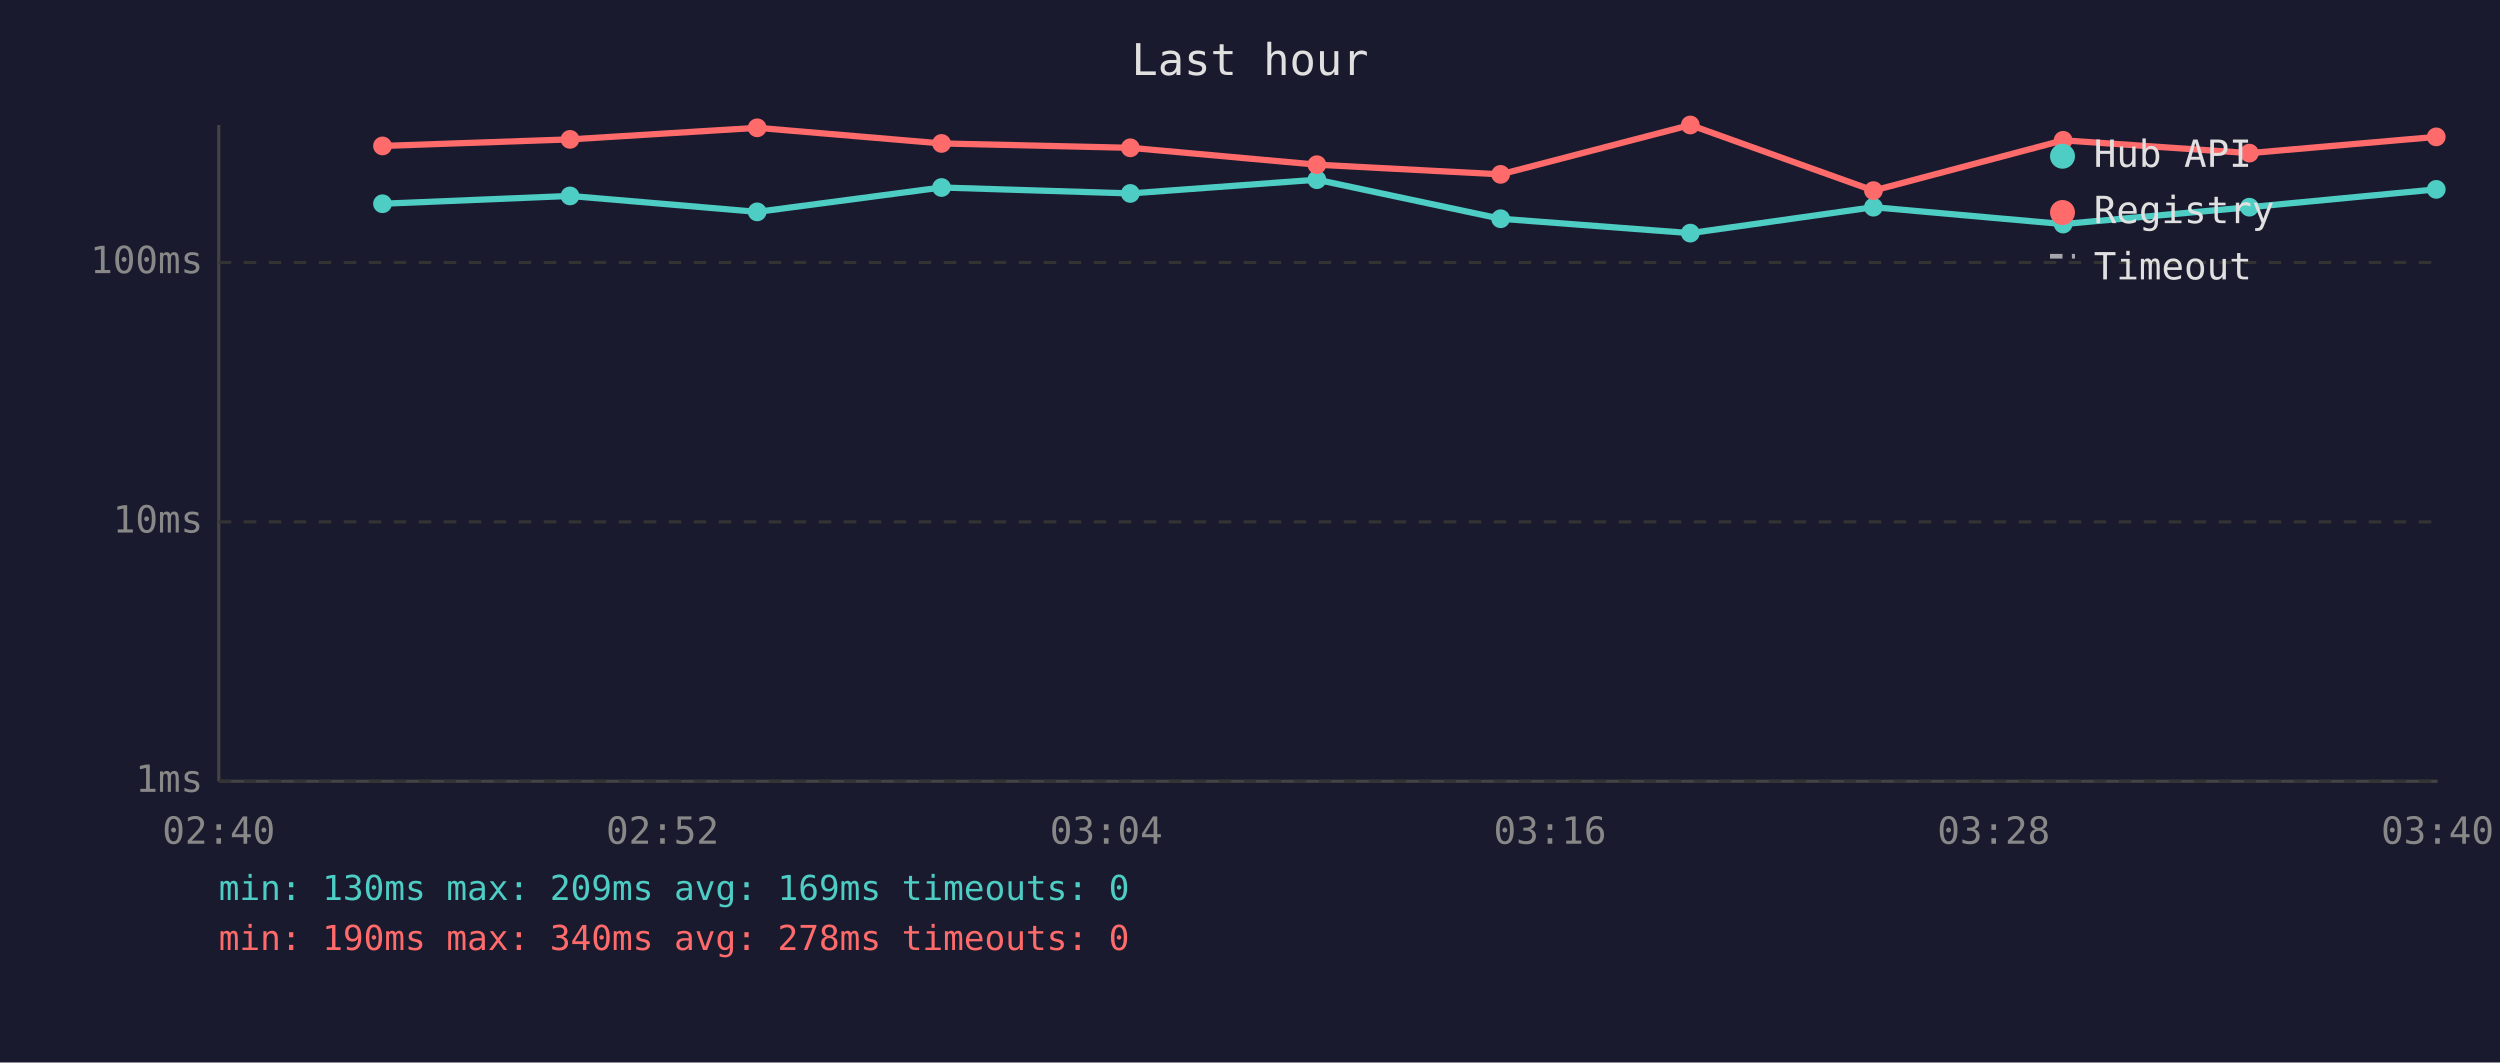
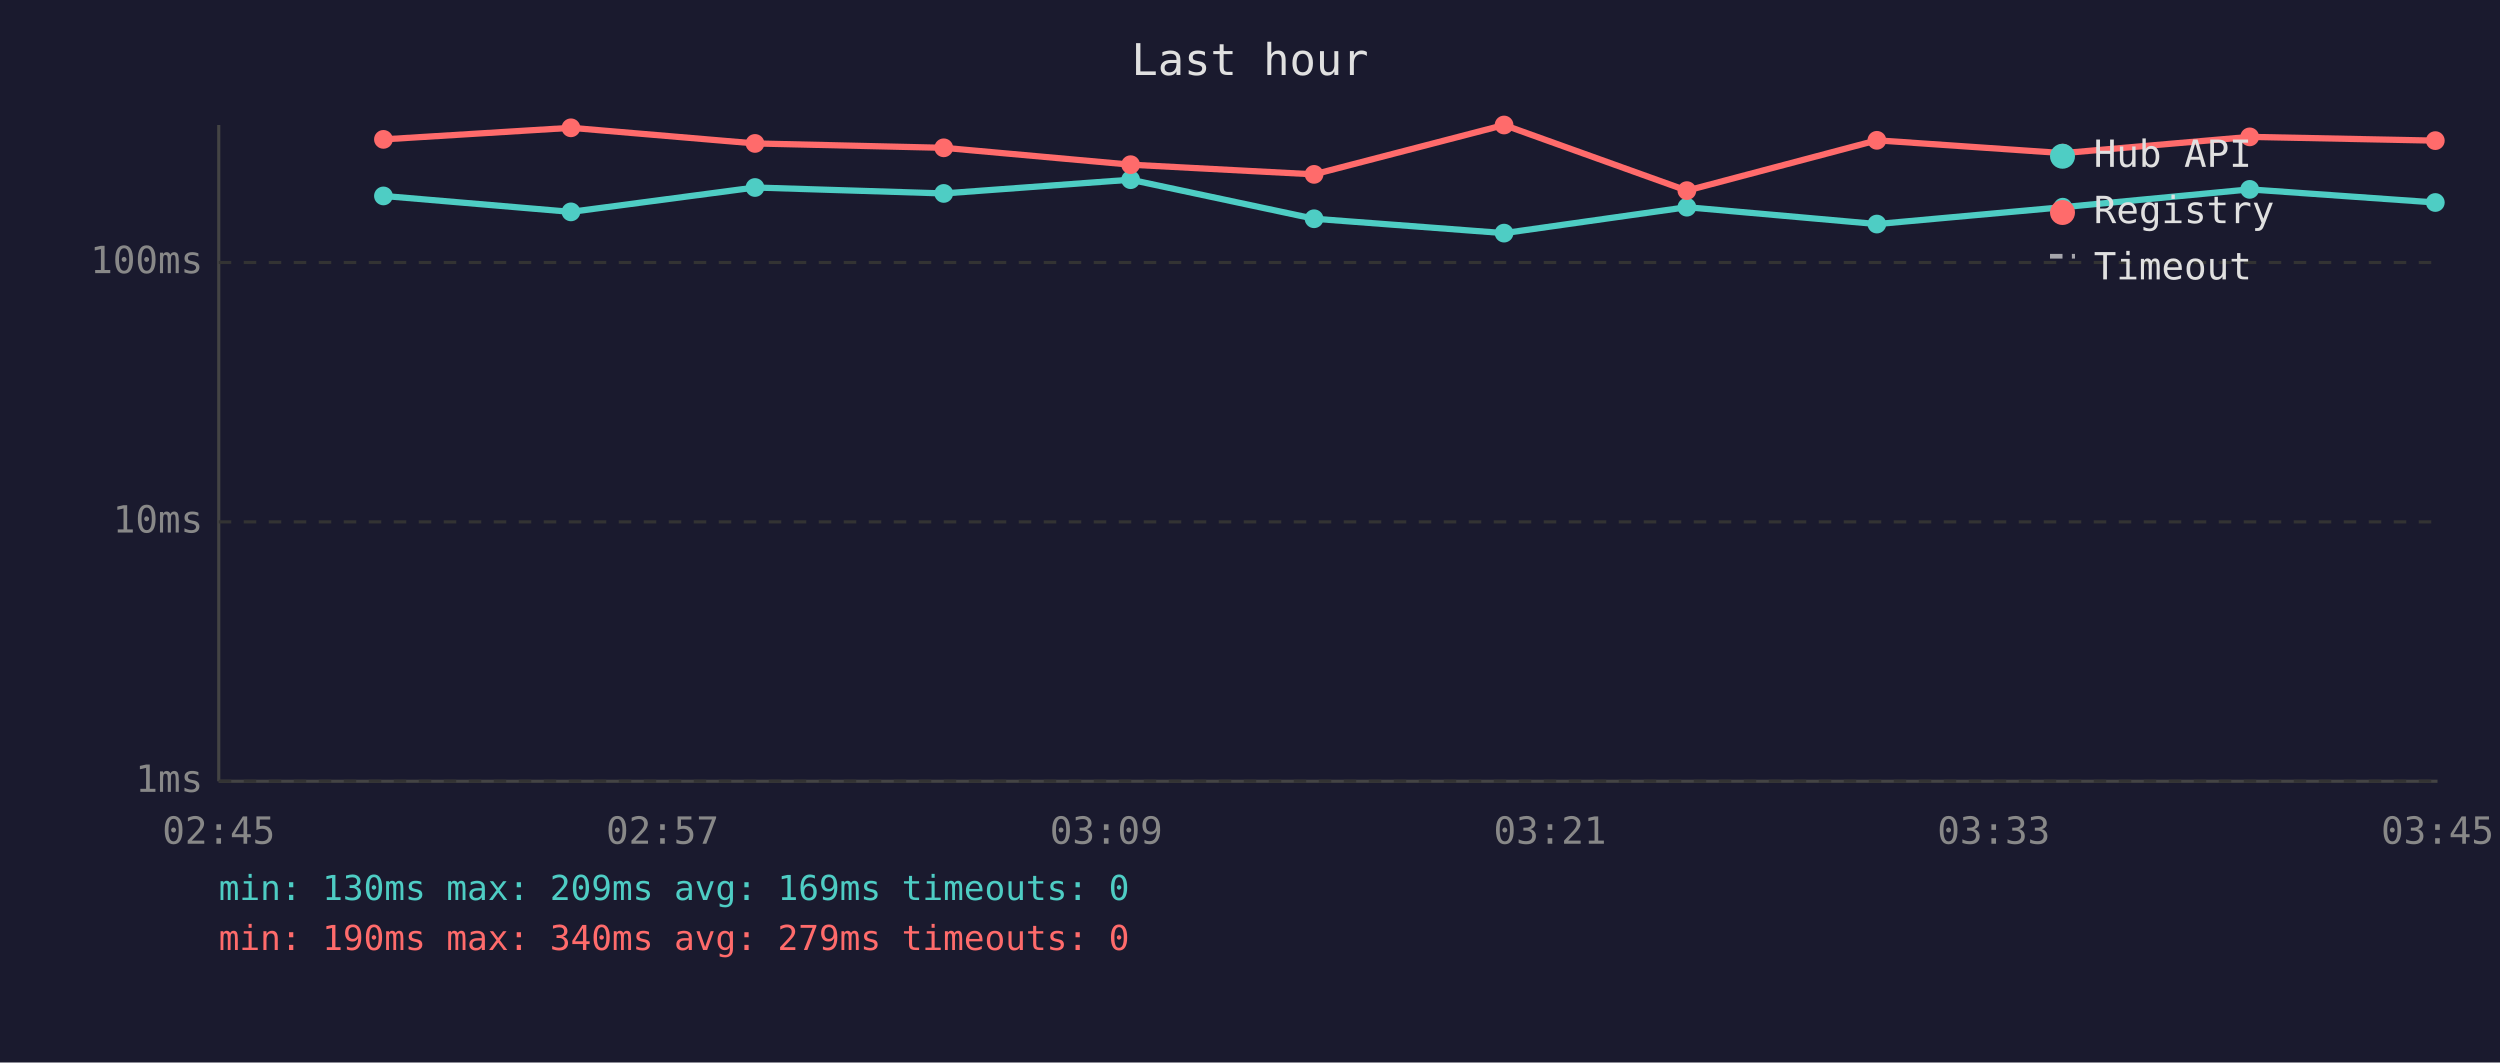
<svg xmlns="http://www.w3.org/2000/svg" viewBox="0 0 800 340" font-family="monospace" font-size="12">
  <rect width="800" height="340" fill="#1a1a2e" />
  <text x="400" y="24" fill="#e0e0e0" font-size="14" text-anchor="middle">Last hour</text>
  <line x1="70" y1="40" x2="70" y2="250" stroke="#444" stroke-width="1" />
  <line x1="70" y1="250" x2="780" y2="250" stroke="#444" stroke-width="1" />
  <line x1="70" y1="250" x2="780" y2="250" stroke="#333" stroke-width="1" stroke-dasharray="4" />
  <text x="65" y="250" fill="#888" text-anchor="end" dominant-baseline="middle">1ms</text>
  <line x1="70" y1="167" x2="780" y2="167" stroke="#333" stroke-width="1" stroke-dasharray="4" />
  <text x="65" y="167" fill="#888" text-anchor="end" dominant-baseline="middle">10ms</text>
  <line x1="70" y1="84" x2="780" y2="84" stroke="#333" stroke-width="1" stroke-dasharray="4" />
  <text x="65" y="84" fill="#888" text-anchor="end" dominant-baseline="middle">100ms</text>
-   <text x="70" y="270" fill="#888" text-anchor="middle">02:40</text>
-   <text x="212" y="270" fill="#888" text-anchor="middle">02:52</text>
-   <text x="354" y="270" fill="#888" text-anchor="middle">03:04</text>
-   <text x="496" y="270" fill="#888" text-anchor="middle">03:16</text>
-   <text x="638" y="270" fill="#888" text-anchor="middle">03:28</text>
-   <text x="780" y="270" fill="#888" text-anchor="middle">03:40</text>
-   <polyline points="122.4,65.2 182.4,62.7 242.3,67.8 301.3,60.0 361.7,61.9 421.4,57.5 480.2,70.0 540.9,74.6 599.5,66.3 660.2,71.7 719.8,66.3 779.6,60.6" fill="none" stroke="#4ecdc4" stroke-width="2" opacity="1" />
-   <circle cx="122.4" cy="65.2" r="3" fill="#4ecdc4" />
-   <circle cx="182.4" cy="62.7" r="3" fill="#4ecdc4" />
-   <circle cx="242.3" cy="67.8" r="3" fill="#4ecdc4" />
-   <circle cx="301.3" cy="60.0" r="3" fill="#4ecdc4" />
-   <circle cx="361.7" cy="61.9" r="3" fill="#4ecdc4" />
-   <circle cx="421.4" cy="57.5" r="3" fill="#4ecdc4" />
-   <circle cx="480.2" cy="70.0" r="3" fill="#4ecdc4" />
-   <circle cx="540.9" cy="74.6" r="3" fill="#4ecdc4" />
-   <circle cx="599.5" cy="66.3" r="3" fill="#4ecdc4" />
-   <circle cx="660.2" cy="71.7" r="3" fill="#4ecdc4" />
-   <circle cx="719.8" cy="66.3" r="3" fill="#4ecdc4" />
-   <circle cx="779.6" cy="60.6" r="3" fill="#4ecdc4" />
-   <polyline points="122.4,46.7 182.4,44.6 242.3,40.9 301.3,45.9 361.7,47.3 421.4,52.7 480.2,55.8 540.9,40.0 599.5,61.0 660.2,44.9 719.8,49.0 779.6,43.8" fill="none" stroke="#ff6b6b" stroke-width="2" opacity="1" />
-   <circle cx="122.4" cy="46.7" r="3" fill="#ff6b6b" />
-   <circle cx="182.4" cy="44.6" r="3" fill="#ff6b6b" />
-   <circle cx="242.3" cy="40.9" r="3" fill="#ff6b6b" />
-   <circle cx="301.3" cy="45.9" r="3" fill="#ff6b6b" />
-   <circle cx="361.7" cy="47.3" r="3" fill="#ff6b6b" />
-   <circle cx="421.4" cy="52.7" r="3" fill="#ff6b6b" />
-   <circle cx="480.2" cy="55.8" r="3" fill="#ff6b6b" />
-   <circle cx="540.9" cy="40.0" r="3" fill="#ff6b6b" />
-   <circle cx="599.5" cy="61.0" r="3" fill="#ff6b6b" />
-   <circle cx="660.2" cy="44.9" r="3" fill="#ff6b6b" />
-   <circle cx="719.8" cy="49.0" r="3" fill="#ff6b6b" />
-   <circle cx="779.6" cy="43.8" r="3" fill="#ff6b6b" />
+   <text x="70" y="270" fill="#888" text-anchor="middle">02:45</text>
+   <text x="212" y="270" fill="#888" text-anchor="middle">02:57</text>
+   <text x="354" y="270" fill="#888" text-anchor="middle">03:09</text>
+   <text x="496" y="270" fill="#888" text-anchor="middle">03:21</text>
+   <text x="638" y="270" fill="#888" text-anchor="middle">03:33</text>
+   <text x="780" y="270" fill="#888" text-anchor="middle">03:45</text>
+   <polyline points="122.7,62.7 182.7,67.8 241.6,60.0 302.0,61.9 361.8,57.5 420.5,70.0 481.3,74.6 539.8,66.3 600.6,71.7 660.1,66.3 719.9,60.6 779.3,64.8" fill="none" stroke="#4ecdc4" stroke-width="2" opacity="1" />
+   <circle cx="122.7" cy="62.7" r="3" fill="#4ecdc4" />
+   <circle cx="182.7" cy="67.8" r="3" fill="#4ecdc4" />
+   <circle cx="241.6" cy="60.0" r="3" fill="#4ecdc4" />
+   <circle cx="302.0" cy="61.9" r="3" fill="#4ecdc4" />
+   <circle cx="361.8" cy="57.5" r="3" fill="#4ecdc4" />
+   <circle cx="420.5" cy="70.0" r="3" fill="#4ecdc4" />
+   <circle cx="481.3" cy="74.6" r="3" fill="#4ecdc4" />
+   <circle cx="539.8" cy="66.3" r="3" fill="#4ecdc4" />
+   <circle cx="600.6" cy="71.7" r="3" fill="#4ecdc4" />
+   <circle cx="660.1" cy="66.3" r="3" fill="#4ecdc4" />
+   <circle cx="719.9" cy="60.6" r="3" fill="#4ecdc4" />
+   <circle cx="779.3" cy="64.8" r="3" fill="#4ecdc4" />
+   <polyline points="122.7,44.6 182.7,40.9 241.6,45.9 302.0,47.3 361.8,52.7 420.5,55.8 481.3,40.0 539.8,61.0 600.6,44.9 660.1,49.0 719.9,43.8 779.3,45.0" fill="none" stroke="#ff6b6b" stroke-width="2" opacity="1" />
+   <circle cx="122.7" cy="44.6" r="3" fill="#ff6b6b" />
+   <circle cx="182.7" cy="40.9" r="3" fill="#ff6b6b" />
+   <circle cx="241.6" cy="45.9" r="3" fill="#ff6b6b" />
+   <circle cx="302.0" cy="47.3" r="3" fill="#ff6b6b" />
+   <circle cx="361.8" cy="52.7" r="3" fill="#ff6b6b" />
+   <circle cx="420.5" cy="55.8" r="3" fill="#ff6b6b" />
+   <circle cx="481.3" cy="40.0" r="3" fill="#ff6b6b" />
+   <circle cx="539.8" cy="61.0" r="3" fill="#ff6b6b" />
+   <circle cx="600.6" cy="44.9" r="3" fill="#ff6b6b" />
+   <circle cx="660.1" cy="49.0" r="3" fill="#ff6b6b" />
+   <circle cx="719.9" cy="43.8" r="3" fill="#ff6b6b" />
+   <circle cx="779.3" cy="45.0" r="3" fill="#ff6b6b" />
  <circle cx="660" cy="50" r="4" fill="#4ecdc4" />
  <text x="670" y="50" fill="#e0e0e0" dominant-baseline="middle">Hub API</text>
  <circle cx="660" cy="68" r="4" fill="#ff6b6b" />
  <text x="670" y="68" fill="#e0e0e0" dominant-baseline="middle">Registry</text>
  <line x1="656" y1="82" x2="664" y2="82" stroke="#e0e0e0" stroke-width="1.5" stroke-dasharray="4,3" opacity="0.7" />
  <text x="670" y="86" fill="#e0e0e0" dominant-baseline="middle">Timeout</text>
  <text x="70" y="288" fill="#4ecdc4" font-size="11">min: 130ms  max: 209ms  avg: 169ms  timeouts: 0</text>
-   <text x="70" y="304" fill="#ff6b6b" font-size="11">min: 190ms  max: 340ms  avg: 278ms  timeouts: 0</text>
+   <text x="70" y="304" fill="#ff6b6b" font-size="11">min: 190ms  max: 340ms  avg: 279ms  timeouts: 0</text>
</svg>
